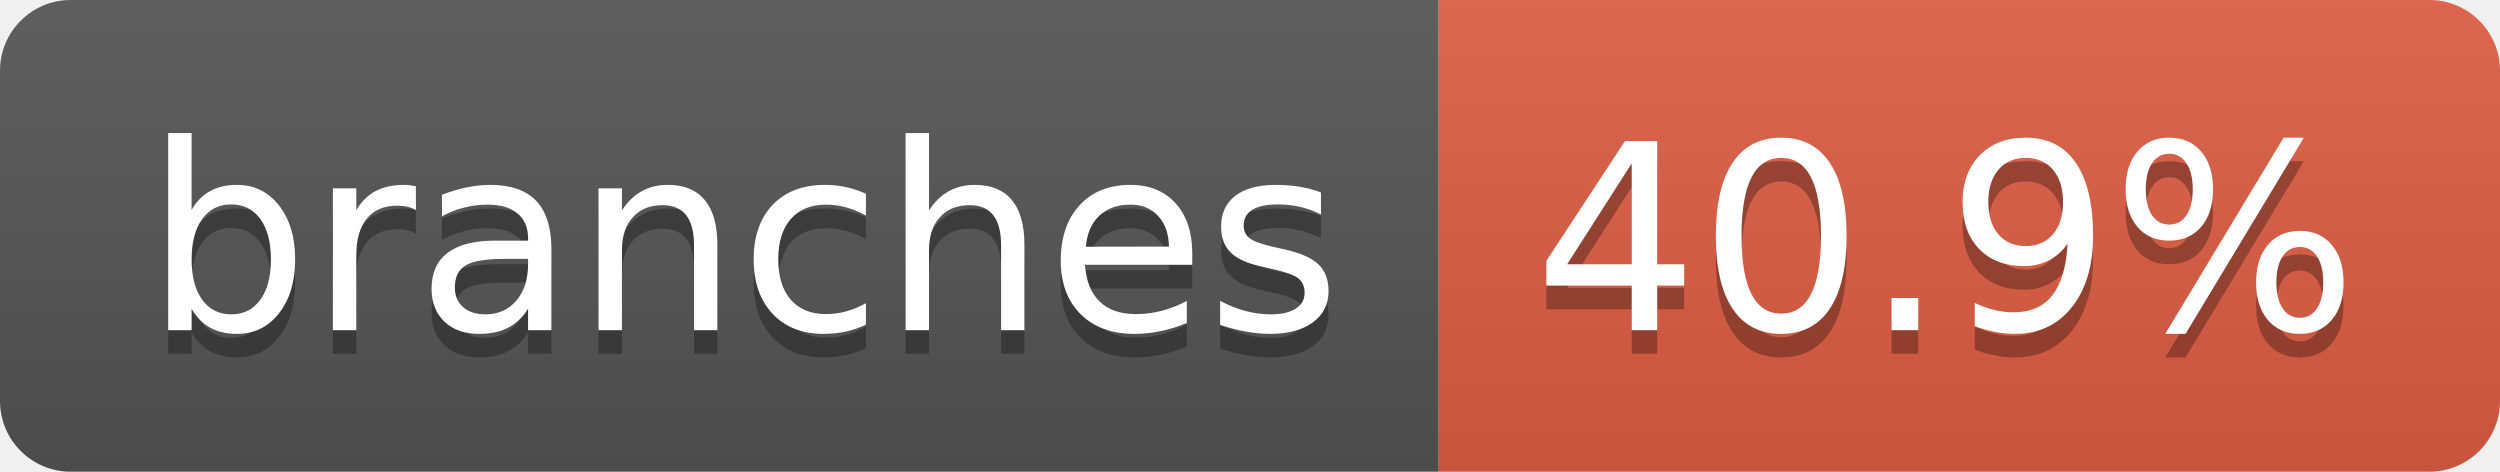
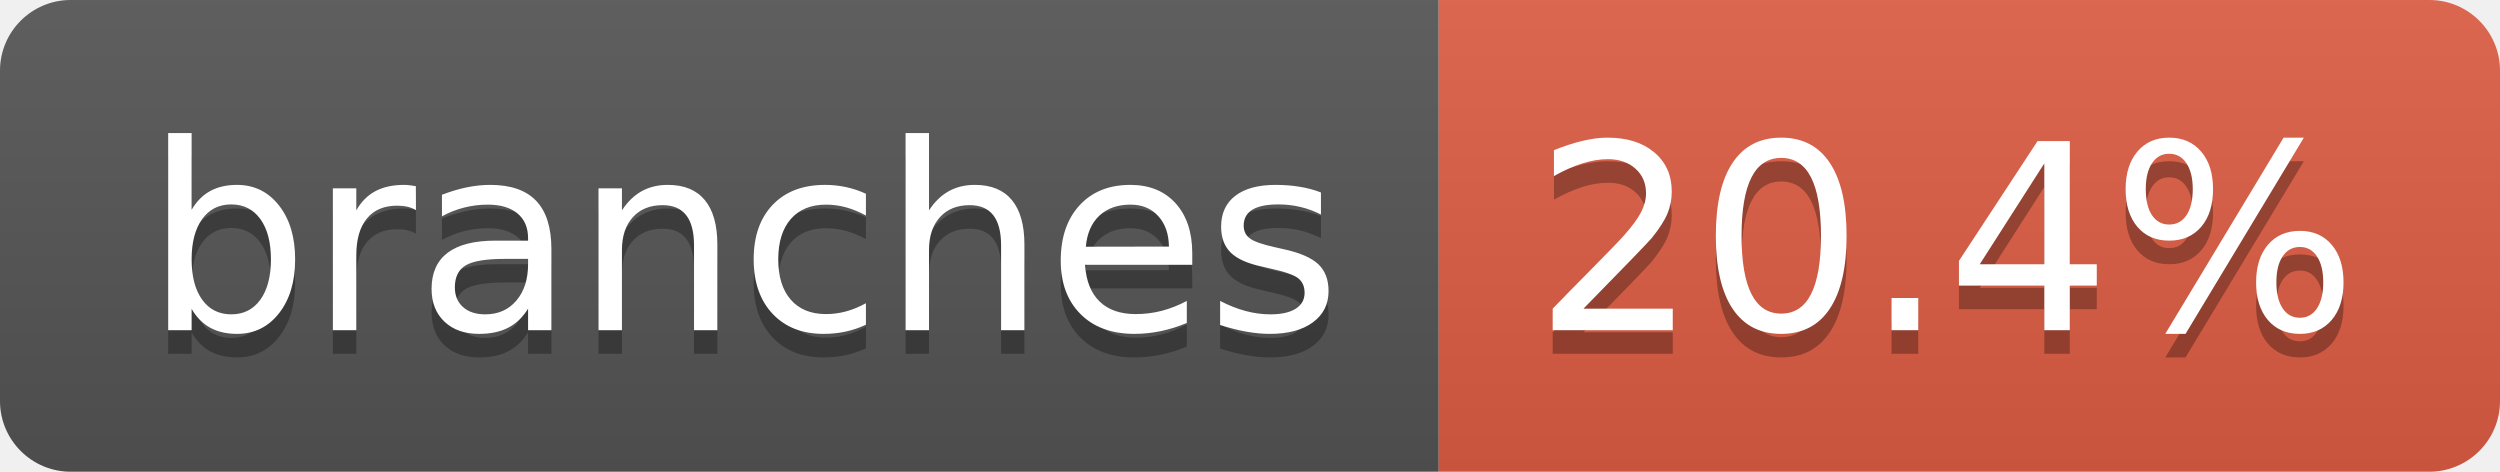
- <svg xmlns="http://www.w3.org/2000/svg" width="106" height="20" role="img" aria-label="branches: 40.9%">
+ <svg xmlns="http://www.w3.org/2000/svg" width="106" height="20" role="img" aria-label="branches: 20.4%">
  <linearGradient id="s" x2="0" y2="100%">
    <stop offset="0" stop-color="#bbb" stop-opacity=".1" />
    <stop offset="1" stop-opacity=".1" />
  </linearGradient>
  <clipPath id="r">
    <rect width="106" height="20" rx="3" fill="#fff" />
  </clipPath>
  <g clip-path="url(#r)">
    <rect width="61" height="20" fill="#555" />
    <rect x="61" width="45" height="20" fill="#e05d44" />
    <rect width="106" height="20" fill="url(#s)" />
  </g>
  <g fill="#fff" text-anchor="middle" font-family="Verdana,Geneva,DejaVu Sans,sans-serif" text-rendering="geometricPrecision" font-size="110">
    <text aria-hidden="true" x="315" y="150" fill="#010101" fill-opacity=".3" transform="scale(.1)" textLength="507">branches</text>
    <text x="315" y="140" transform="scale(.1)" fill="#fff" textLength="507">branches</text>
-     <text aria-hidden="true" x="825" y="150" fill="#010101" fill-opacity=".3" transform="scale(.1)" textLength="350">40.9%</text>
-     <text x="825" y="140" transform="scale(.1)" fill="#fff" textLength="350">40.9%</text>
+     <text aria-hidden="true" x="825" y="150" fill="#010101" fill-opacity=".3" transform="scale(.1)" textLength="350">20.4%</text>
+     <text x="825" y="140" transform="scale(.1)" fill="#fff" textLength="350">20.4%</text>
  </g>
</svg>
